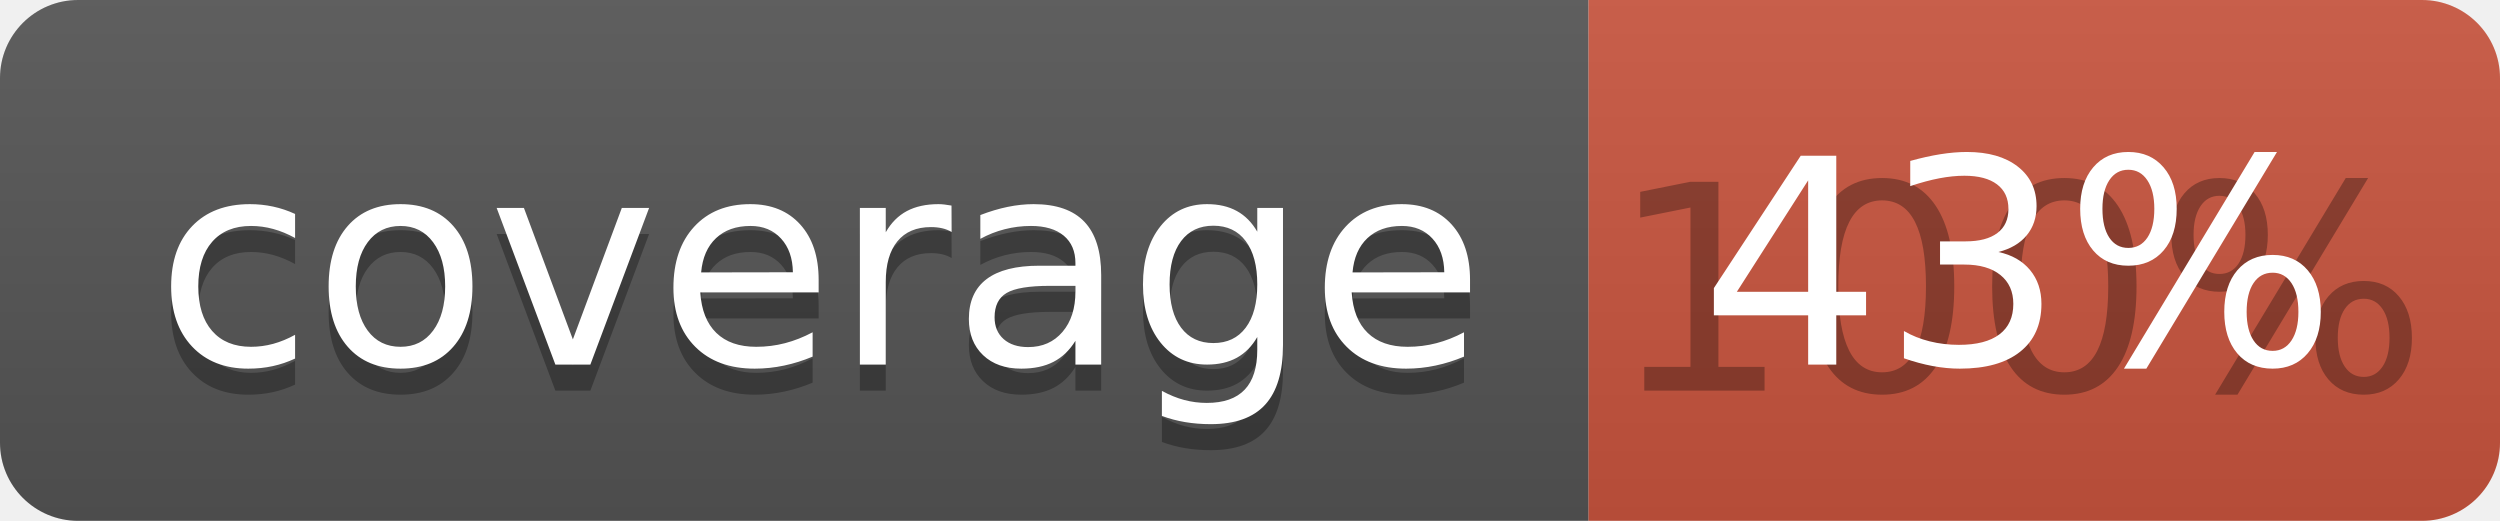
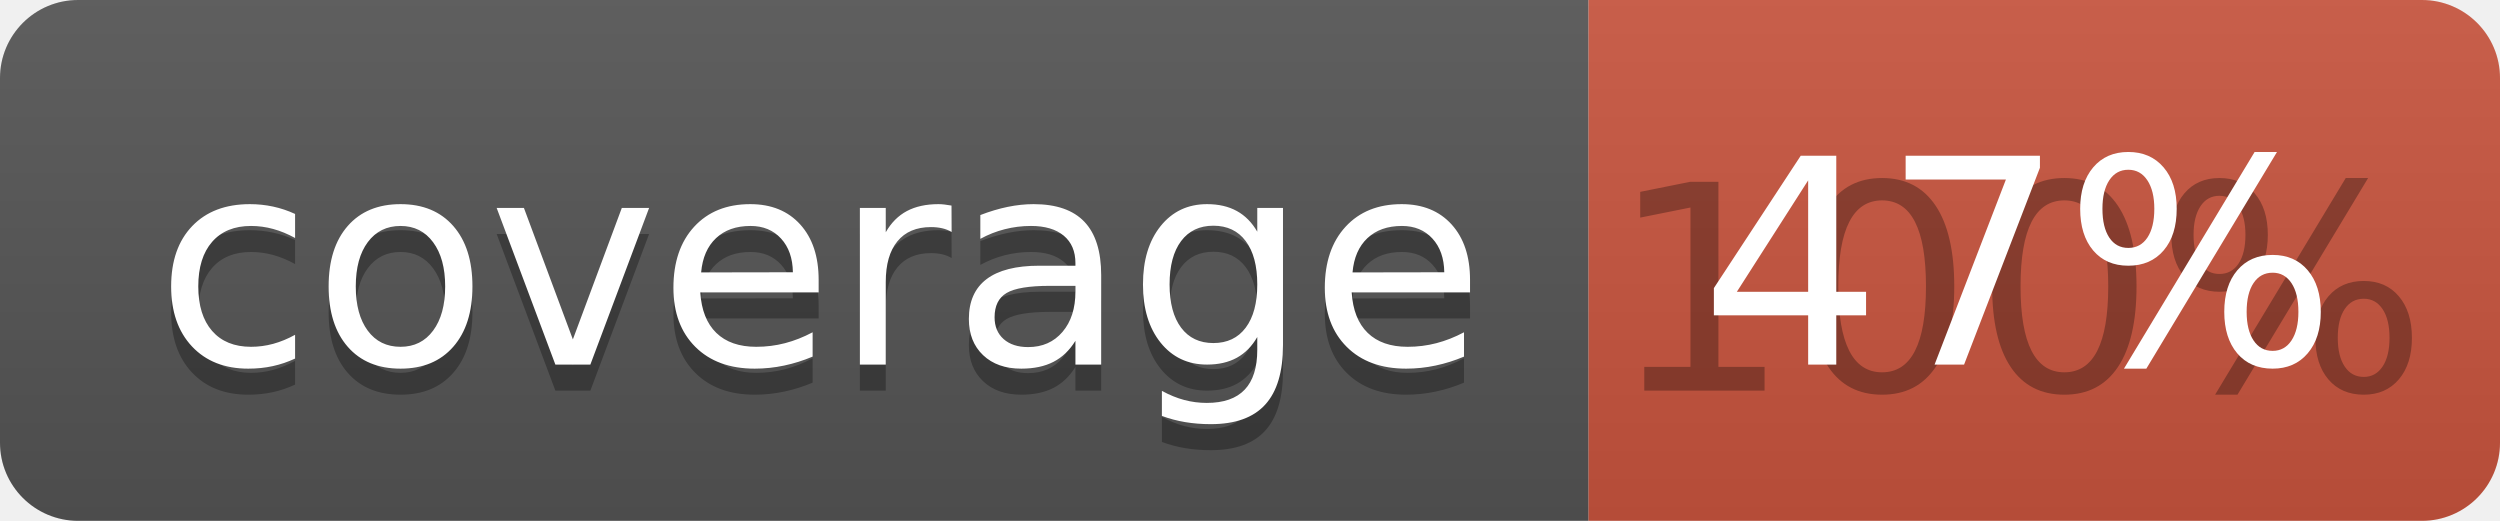
<svg xmlns="http://www.w3.org/2000/svg" width="96" height="20">
  <linearGradient id="b" x2="0" y2="100%">
    <stop offset="0" stop-color="#bbb" stop-opacity=".1" />
    <stop offset="1" stop-opacity=".1" />
  </linearGradient>
  <clipPath id="a">
    <rect width="96" height="20" rx="3" fill="#fff" />
  </clipPath>
  <g clip-path="url(#a)">
    <path fill="#555" d="M0 0h61v20H0z" />
    <path fill="#CA553E" d="M61 0h35v20H61z" />
    <path fill="url(#b)" d="M0 0h96v20H0z" />
  </g>
  <g fill="#fff" text-anchor="middle" font-family="DejaVu Sans,Verdana,Geneva,sans-serif" font-size="110">
    <text x="315" y="150" fill="#010101" fill-opacity=".3" transform="scale(.1)" textLength="510">coverage</text>
    <text x="315" y="140" transform="scale(.1)" textLength="510">coverage</text>
    <text x="775" y="150" fill="#010101" fill-opacity=".3" transform="scale(.1)" textLength="250">100%</text>
-     <text x="775" y="140" transform="scale(.1)" textLength="250">43%</text>
+     <text x="775" y="140" transform="scale(.1)" textLength="250">47%</text>
  </g>
</svg>
